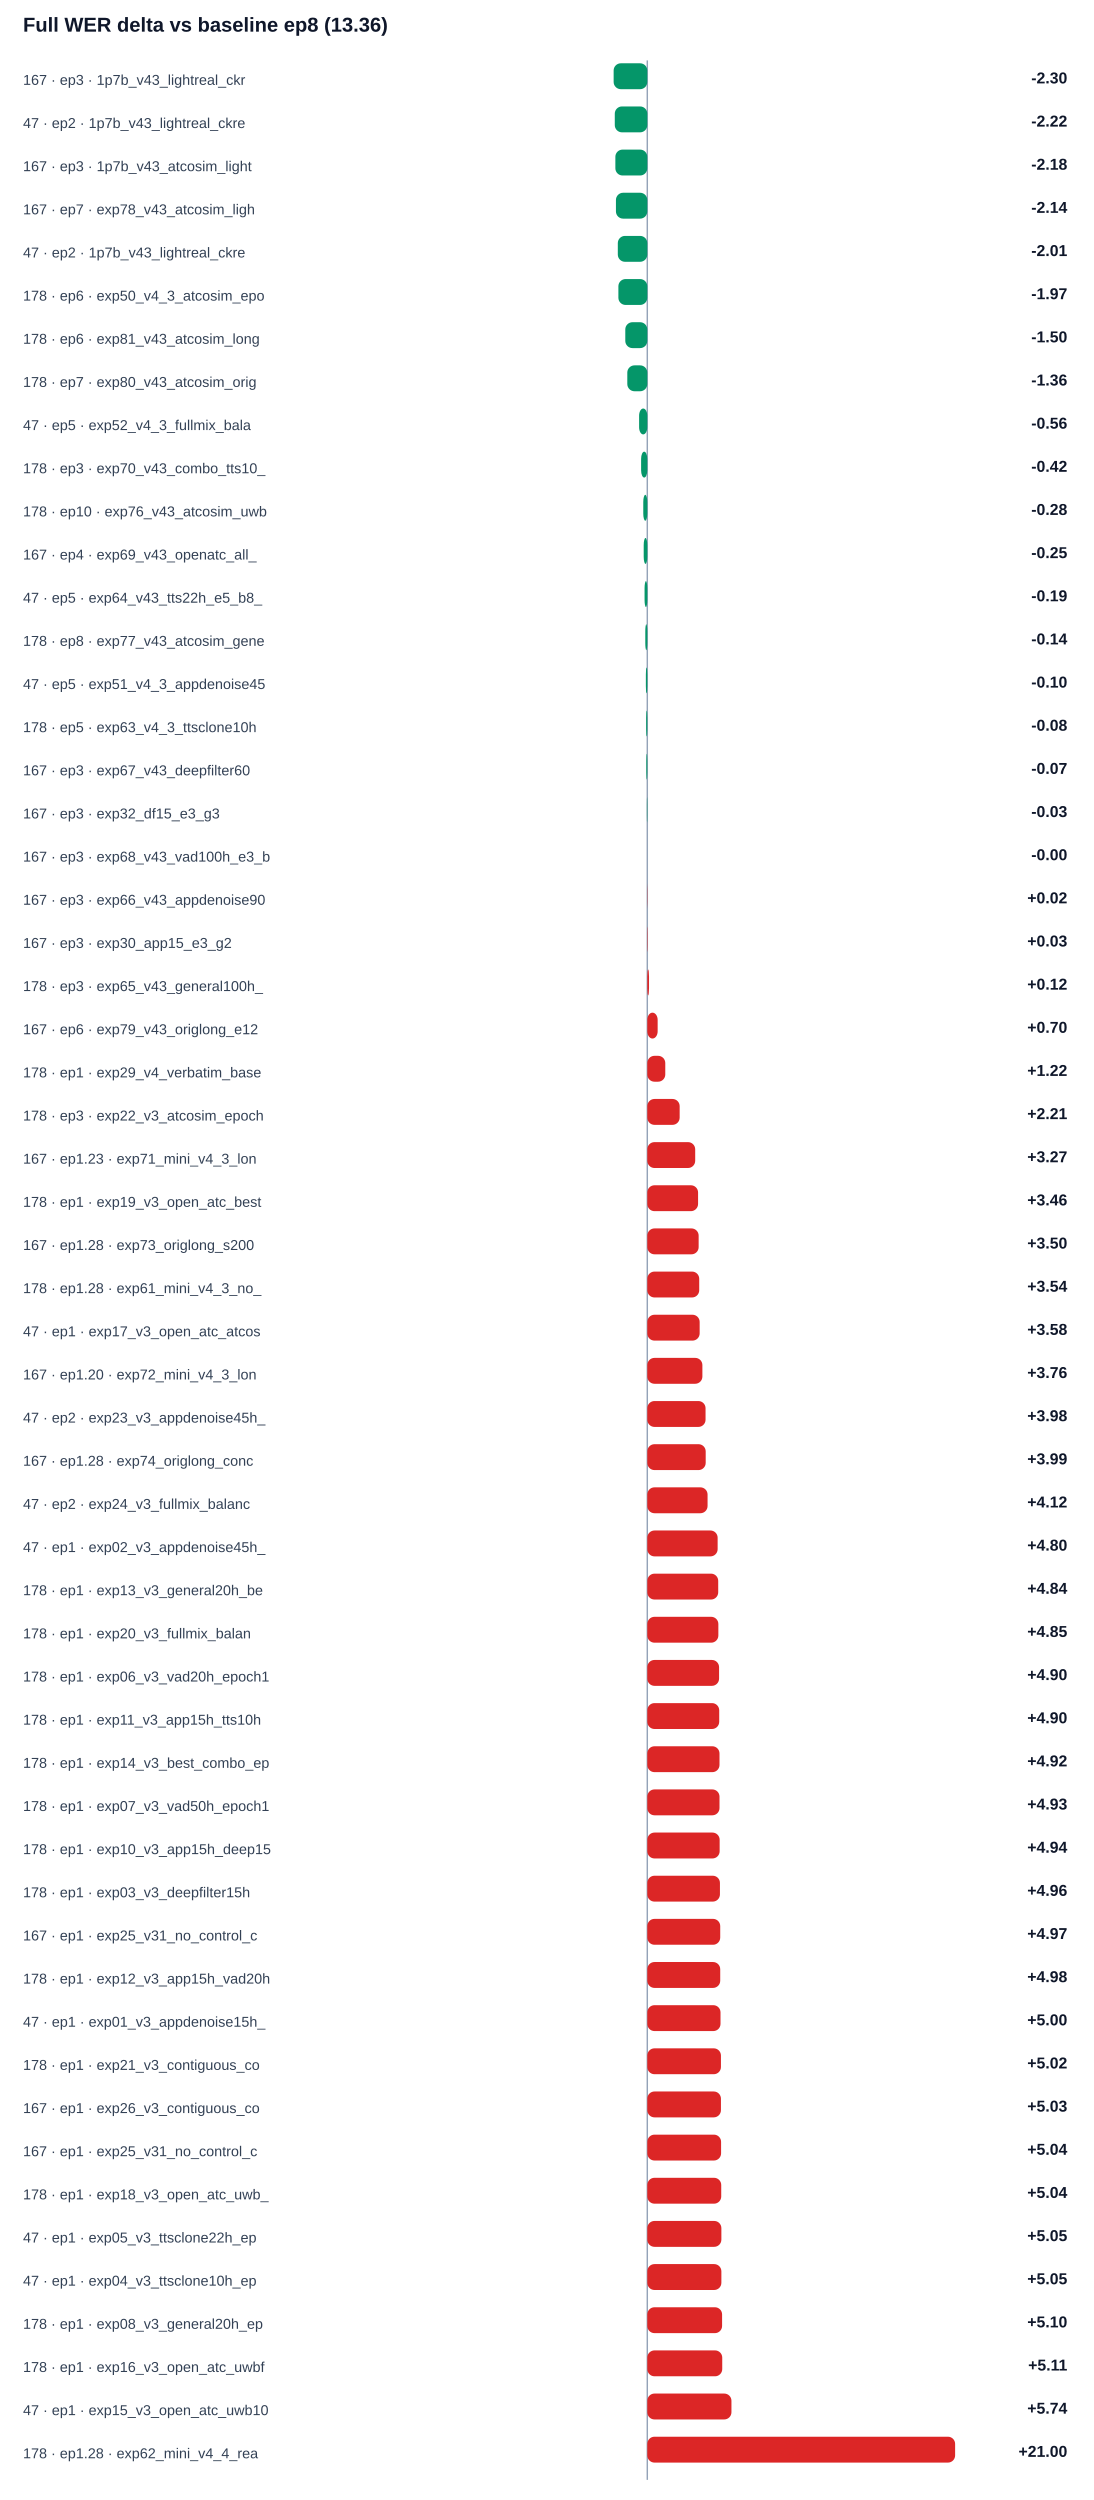
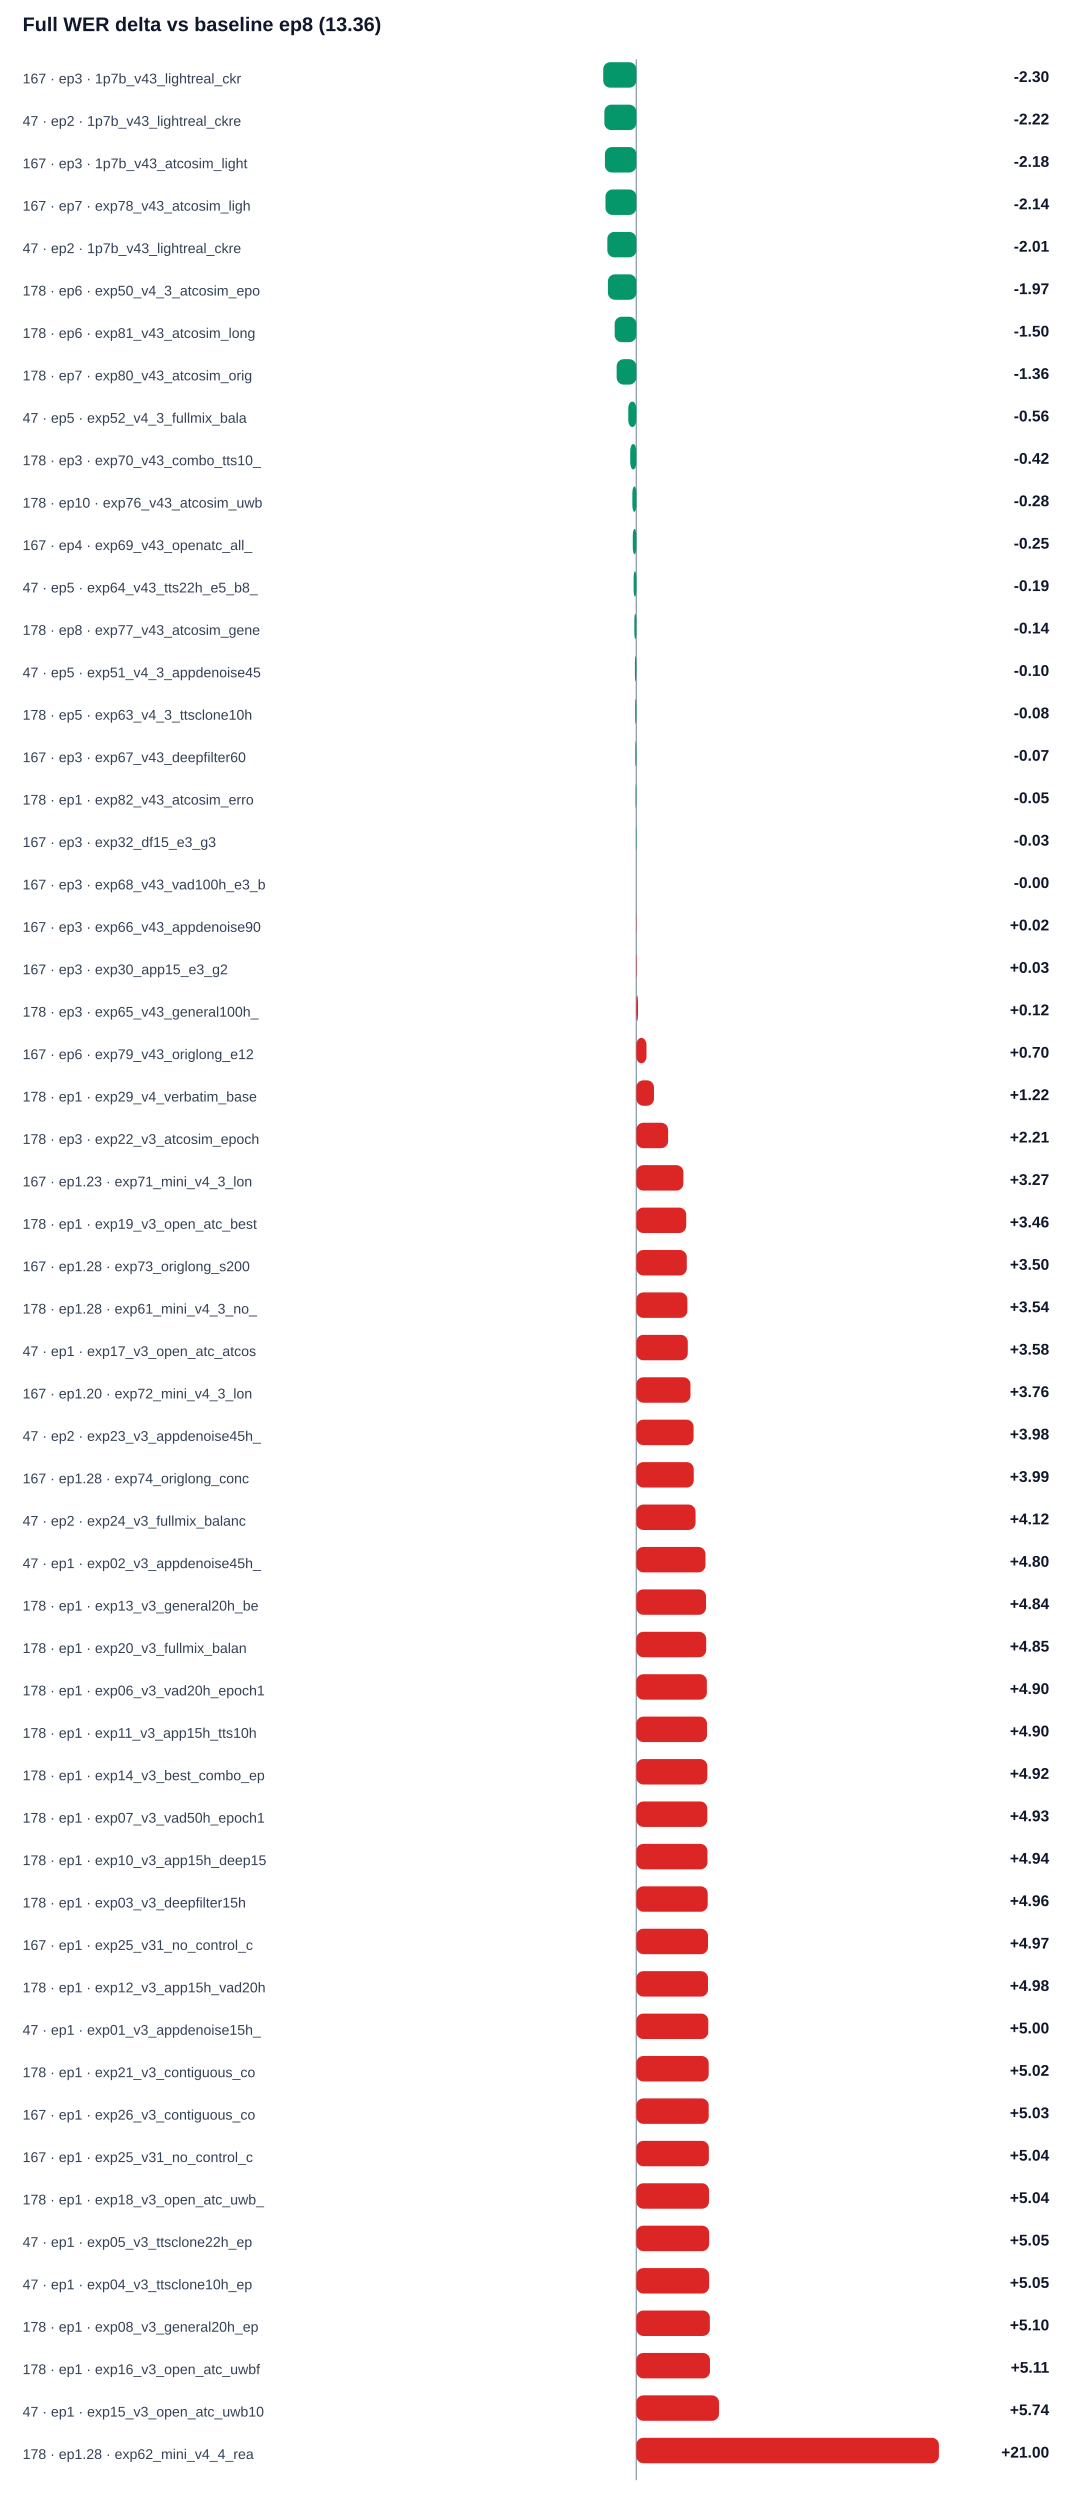
- <svg xmlns="http://www.w3.org/2000/svg" width="100%" viewBox="0 0 760 1738" style="max-width:760px;background:#ffffff;border:1px solid #e5e7eb;border-radius:10px;">
+ <svg xmlns="http://www.w3.org/2000/svg" width="100%" viewBox="0 0 760 1768" style="max-width:760px;background:#ffffff;border:1px solid #e5e7eb;border-radius:10px;">
  <text x="16.0" y="22.0" font-size="14" fill="#0f172a" text-anchor="start" font-family="Arial, sans-serif" font-weight="700">Full WER delta vs baseline ep8 (13.36)</text>
-   <line x1="450" y1="42" x2="450" y2="1724" stroke="#94a3b8" />
+   <line x1="450" y1="42" x2="450" y2="1754" stroke="#94a3b8" />
  <text x="16.0" y="59.0" font-size="10" fill="#334155" text-anchor="start" font-family="Arial, sans-serif" font-weight="400">167 · ep3 · 1p7b_v43_lightreal_ckr</text>
  <rect x="426.6" y="44" width="23.4" height="18" rx="5" fill="#059669" />
  <text x="742.0" y="58.0" font-size="11" fill="#0f172a" text-anchor="end" font-family="Arial, sans-serif" font-weight="700">-2.30</text>
  <text x="16.0" y="89.0" font-size="10" fill="#334155" text-anchor="start" font-family="Arial, sans-serif" font-weight="400">47 · ep2 · 1p7b_v43_lightreal_ckre</text>
  <rect x="427.4" y="74" width="22.6" height="18" rx="5" fill="#059669" />
  <text x="742.0" y="88.0" font-size="11" fill="#0f172a" text-anchor="end" font-family="Arial, sans-serif" font-weight="700">-2.22</text>
  <text x="16.0" y="119.0" font-size="10" fill="#334155" text-anchor="start" font-family="Arial, sans-serif" font-weight="400">167 · ep3 · 1p7b_v43_atcosim_light</text>
  <rect x="427.8" y="104" width="22.2" height="18" rx="5" fill="#059669" />
  <text x="742.0" y="118.0" font-size="11" fill="#0f172a" text-anchor="end" font-family="Arial, sans-serif" font-weight="700">-2.18</text>
  <text x="16.0" y="149.0" font-size="10" fill="#334155" text-anchor="start" font-family="Arial, sans-serif" font-weight="400">167 · ep7 · exp78_v43_atcosim_ligh</text>
  <rect x="428.2" y="134" width="21.8" height="18" rx="5" fill="#059669" />
  <text x="742.0" y="148.0" font-size="11" fill="#0f172a" text-anchor="end" font-family="Arial, sans-serif" font-weight="700">-2.14</text>
  <text x="16.0" y="179.0" font-size="10" fill="#334155" text-anchor="start" font-family="Arial, sans-serif" font-weight="400">47 · ep2 · 1p7b_v43_lightreal_ckre</text>
  <rect x="429.5" y="164" width="20.5" height="18" rx="5" fill="#059669" />
  <text x="742.0" y="178.0" font-size="11" fill="#0f172a" text-anchor="end" font-family="Arial, sans-serif" font-weight="700">-2.01</text>
  <text x="16.0" y="209.0" font-size="10" fill="#334155" text-anchor="start" font-family="Arial, sans-serif" font-weight="400">178 · ep6 · exp50_v4_3_atcosim_epo</text>
  <rect x="429.9" y="194" width="20.1" height="18" rx="5" fill="#059669" />
  <text x="742.0" y="208.0" font-size="11" fill="#0f172a" text-anchor="end" font-family="Arial, sans-serif" font-weight="700">-1.97</text>
  <text x="16.0" y="239.0" font-size="10" fill="#334155" text-anchor="start" font-family="Arial, sans-serif" font-weight="400">178 · ep6 · exp81_v43_atcosim_long</text>
  <rect x="434.7" y="224" width="15.3" height="18" rx="5" fill="#059669" />
  <text x="742.0" y="238.0" font-size="11" fill="#0f172a" text-anchor="end" font-family="Arial, sans-serif" font-weight="700">-1.50</text>
  <text x="16.0" y="269.0" font-size="10" fill="#334155" text-anchor="start" font-family="Arial, sans-serif" font-weight="400">178 · ep7 · exp80_v43_atcosim_orig</text>
  <rect x="436.1" y="254" width="13.9" height="18" rx="5" fill="#059669" />
  <text x="742.0" y="268.0" font-size="11" fill="#0f172a" text-anchor="end" font-family="Arial, sans-serif" font-weight="700">-1.36</text>
  <text x="16.0" y="299.0" font-size="10" fill="#334155" text-anchor="start" font-family="Arial, sans-serif" font-weight="400">47 · ep5 · exp52_v4_3_fullmix_bala</text>
  <rect x="444.3" y="284" width="5.7" height="18" rx="5" fill="#059669" />
  <text x="742.0" y="298.0" font-size="11" fill="#0f172a" text-anchor="end" font-family="Arial, sans-serif" font-weight="700">-0.56</text>
  <text x="16.0" y="329.0" font-size="10" fill="#334155" text-anchor="start" font-family="Arial, sans-serif" font-weight="400">178 · ep3 · exp70_v43_combo_tts10_</text>
  <rect x="445.7" y="314" width="4.3" height="18" rx="5" fill="#059669" />
  <text x="742.0" y="328.0" font-size="11" fill="#0f172a" text-anchor="end" font-family="Arial, sans-serif" font-weight="700">-0.42</text>
  <text x="16.0" y="359.0" font-size="10" fill="#334155" text-anchor="start" font-family="Arial, sans-serif" font-weight="400">178 · ep10 · exp76_v43_atcosim_uwb</text>
  <rect x="447.2" y="344" width="2.8" height="18" rx="5" fill="#059669" />
  <text x="742.0" y="358.0" font-size="11" fill="#0f172a" text-anchor="end" font-family="Arial, sans-serif" font-weight="700">-0.28</text>
  <text x="16.0" y="389.0" font-size="10" fill="#334155" text-anchor="start" font-family="Arial, sans-serif" font-weight="400">167 · ep4 · exp69_v43_openatc_all_</text>
  <rect x="447.5" y="374" width="2.5" height="18" rx="5" fill="#059669" />
  <text x="742.0" y="388.0" font-size="11" fill="#0f172a" text-anchor="end" font-family="Arial, sans-serif" font-weight="700">-0.25</text>
  <text x="16.0" y="419.0" font-size="10" fill="#334155" text-anchor="start" font-family="Arial, sans-serif" font-weight="400">47 · ep5 · exp64_v43_tts22h_e5_b8_</text>
  <rect x="448.1" y="404" width="1.9" height="18" rx="5" fill="#059669" />
  <text x="742.0" y="418.0" font-size="11" fill="#0f172a" text-anchor="end" font-family="Arial, sans-serif" font-weight="700">-0.19</text>
  <text x="16.0" y="449.0" font-size="10" fill="#334155" text-anchor="start" font-family="Arial, sans-serif" font-weight="400">178 · ep8 · exp77_v43_atcosim_gene</text>
  <rect x="448.6" y="434" width="1.4" height="18" rx="5" fill="#059669" />
  <text x="742.0" y="448.0" font-size="11" fill="#0f172a" text-anchor="end" font-family="Arial, sans-serif" font-weight="700">-0.14</text>
  <text x="16.0" y="479.0" font-size="10" fill="#334155" text-anchor="start" font-family="Arial, sans-serif" font-weight="400">47 · ep5 · exp51_v4_3_appdenoise45</text>
  <rect x="449.0" y="464" width="1.0" height="18" rx="5" fill="#059669" />
  <text x="742.0" y="478.0" font-size="11" fill="#0f172a" text-anchor="end" font-family="Arial, sans-serif" font-weight="700">-0.10</text>
  <text x="16.0" y="509.0" font-size="10" fill="#334155" text-anchor="start" font-family="Arial, sans-serif" font-weight="400">178 · ep5 · exp63_v4_3_ttsclone10h</text>
  <rect x="449.2" y="494" width="0.8" height="18" rx="5" fill="#059669" />
  <text x="742.0" y="508.0" font-size="11" fill="#0f172a" text-anchor="end" font-family="Arial, sans-serif" font-weight="700">-0.08</text>
  <text x="16.0" y="539.0" font-size="10" fill="#334155" text-anchor="start" font-family="Arial, sans-serif" font-weight="400">167 · ep3 · exp67_v43_deepfilter60</text>
  <rect x="449.3" y="524" width="0.7" height="18" rx="5" fill="#059669" />
  <text x="742.0" y="538.0" font-size="11" fill="#0f172a" text-anchor="end" font-family="Arial, sans-serif" font-weight="700">-0.07</text>
-   <text x="16.0" y="569.0" font-size="10" fill="#334155" text-anchor="start" font-family="Arial, sans-serif" font-weight="400">167 · ep3 · exp32_df15_e3_g3</text>
-   <rect x="449.7" y="554" width="0.3" height="18" rx="5" fill="#059669" />
-   <text x="742.0" y="568.0" font-size="11" fill="#0f172a" text-anchor="end" font-family="Arial, sans-serif" font-weight="700">-0.03</text>
-   <text x="16.0" y="599.0" font-size="10" fill="#334155" text-anchor="start" font-family="Arial, sans-serif" font-weight="400">167 · ep3 · exp68_v43_vad100h_e3_b</text>
-   <rect x="450.0" y="584" width="0.0" height="18" rx="5" fill="#059669" />
-   <text x="742.0" y="598.0" font-size="11" fill="#0f172a" text-anchor="end" font-family="Arial, sans-serif" font-weight="700">-0.00</text>
-   <text x="16.0" y="629.0" font-size="10" fill="#334155" text-anchor="start" font-family="Arial, sans-serif" font-weight="400">167 · ep3 · exp66_v43_appdenoise90</text>
-   <rect x="450.0" y="614" width="0.2" height="18" rx="5" fill="#dc2626" />
-   <text x="742.0" y="628.0" font-size="11" fill="#0f172a" text-anchor="end" font-family="Arial, sans-serif" font-weight="700">+0.02</text>
-   <text x="16.0" y="659.0" font-size="10" fill="#334155" text-anchor="start" font-family="Arial, sans-serif" font-weight="400">167 · ep3 · exp30_app15_e3_g2</text>
-   <rect x="450.0" y="644" width="0.3" height="18" rx="5" fill="#dc2626" />
-   <text x="742.0" y="658.0" font-size="11" fill="#0f172a" text-anchor="end" font-family="Arial, sans-serif" font-weight="700">+0.03</text>
-   <text x="16.0" y="689.0" font-size="10" fill="#334155" text-anchor="start" font-family="Arial, sans-serif" font-weight="400">178 · ep3 · exp65_v43_general100h_</text>
-   <rect x="450.0" y="674" width="1.2" height="18" rx="5" fill="#dc2626" />
-   <text x="742.0" y="688.0" font-size="11" fill="#0f172a" text-anchor="end" font-family="Arial, sans-serif" font-weight="700">+0.12</text>
-   <text x="16.0" y="719.0" font-size="10" fill="#334155" text-anchor="start" font-family="Arial, sans-serif" font-weight="400">167 · ep6 · exp79_v43_origlong_e12</text>
-   <rect x="450.0" y="704" width="7.2" height="18" rx="5" fill="#dc2626" />
-   <text x="742.0" y="718.0" font-size="11" fill="#0f172a" text-anchor="end" font-family="Arial, sans-serif" font-weight="700">+0.70</text>
-   <text x="16.0" y="749.0" font-size="10" fill="#334155" text-anchor="start" font-family="Arial, sans-serif" font-weight="400">178 · ep1 · exp29_v4_verbatim_base</text>
-   <rect x="450.0" y="734" width="12.5" height="18" rx="5" fill="#dc2626" />
-   <text x="742.0" y="748.0" font-size="11" fill="#0f172a" text-anchor="end" font-family="Arial, sans-serif" font-weight="700">+1.22</text>
-   <text x="16.0" y="779.0" font-size="10" fill="#334155" text-anchor="start" font-family="Arial, sans-serif" font-weight="400">178 · ep3 · exp22_v3_atcosim_epoch</text>
-   <rect x="450.0" y="764" width="22.5" height="18" rx="5" fill="#dc2626" />
-   <text x="742.0" y="778.0" font-size="11" fill="#0f172a" text-anchor="end" font-family="Arial, sans-serif" font-weight="700">+2.21</text>
-   <text x="16.0" y="809.0" font-size="10" fill="#334155" text-anchor="start" font-family="Arial, sans-serif" font-weight="400">167 · ep1.23 · exp71_mini_v4_3_lon</text>
-   <rect x="450.0" y="794" width="33.3" height="18" rx="5" fill="#dc2626" />
-   <text x="742.0" y="808.0" font-size="11" fill="#0f172a" text-anchor="end" font-family="Arial, sans-serif" font-weight="700">+3.27</text>
-   <text x="16.0" y="839.0" font-size="10" fill="#334155" text-anchor="start" font-family="Arial, sans-serif" font-weight="400">178 · ep1 · exp19_v3_open_atc_best</text>
-   <rect x="450.0" y="824" width="35.3" height="18" rx="5" fill="#dc2626" />
-   <text x="742.0" y="838.0" font-size="11" fill="#0f172a" text-anchor="end" font-family="Arial, sans-serif" font-weight="700">+3.46</text>
-   <text x="16.0" y="869.0" font-size="10" fill="#334155" text-anchor="start" font-family="Arial, sans-serif" font-weight="400">167 · ep1.28 · exp73_origlong_s200</text>
-   <rect x="450.0" y="854" width="35.7" height="18" rx="5" fill="#dc2626" />
-   <text x="742.0" y="868.0" font-size="11" fill="#0f172a" text-anchor="end" font-family="Arial, sans-serif" font-weight="700">+3.50</text>
-   <text x="16.0" y="899.0" font-size="10" fill="#334155" text-anchor="start" font-family="Arial, sans-serif" font-weight="400">178 · ep1.28 · exp61_mini_v4_3_no_</text>
-   <rect x="450.0" y="884" width="36.1" height="18" rx="5" fill="#dc2626" />
-   <text x="742.0" y="898.0" font-size="11" fill="#0f172a" text-anchor="end" font-family="Arial, sans-serif" font-weight="700">+3.54</text>
-   <text x="16.0" y="929.0" font-size="10" fill="#334155" text-anchor="start" font-family="Arial, sans-serif" font-weight="400">47 · ep1 · exp17_v3_open_atc_atcos</text>
-   <rect x="450.0" y="914" width="36.4" height="18" rx="5" fill="#dc2626" />
-   <text x="742.0" y="928.0" font-size="11" fill="#0f172a" text-anchor="end" font-family="Arial, sans-serif" font-weight="700">+3.58</text>
-   <text x="16.0" y="959.0" font-size="10" fill="#334155" text-anchor="start" font-family="Arial, sans-serif" font-weight="400">167 · ep1.20 · exp72_mini_v4_3_lon</text>
-   <rect x="450.0" y="944" width="38.3" height="18" rx="5" fill="#dc2626" />
-   <text x="742.0" y="958.0" font-size="11" fill="#0f172a" text-anchor="end" font-family="Arial, sans-serif" font-weight="700">+3.76</text>
-   <text x="16.0" y="989.0" font-size="10" fill="#334155" text-anchor="start" font-family="Arial, sans-serif" font-weight="400">47 · ep2 · exp23_v3_appdenoise45h_</text>
-   <rect x="450.0" y="974" width="40.5" height="18" rx="5" fill="#dc2626" />
-   <text x="742.0" y="988.0" font-size="11" fill="#0f172a" text-anchor="end" font-family="Arial, sans-serif" font-weight="700">+3.98</text>
-   <text x="16.0" y="1019.0" font-size="10" fill="#334155" text-anchor="start" font-family="Arial, sans-serif" font-weight="400">167 · ep1.28 · exp74_origlong_conc</text>
-   <rect x="450.0" y="1004" width="40.6" height="18" rx="5" fill="#dc2626" />
-   <text x="742.0" y="1018.0" font-size="11" fill="#0f172a" text-anchor="end" font-family="Arial, sans-serif" font-weight="700">+3.99</text>
-   <text x="16.0" y="1049.0" font-size="10" fill="#334155" text-anchor="start" font-family="Arial, sans-serif" font-weight="400">47 · ep2 · exp24_v3_fullmix_balanc</text>
-   <rect x="450.0" y="1034" width="41.9" height="18" rx="5" fill="#dc2626" />
-   <text x="742.0" y="1048.0" font-size="11" fill="#0f172a" text-anchor="end" font-family="Arial, sans-serif" font-weight="700">+4.12</text>
-   <text x="16.0" y="1079.0" font-size="10" fill="#334155" text-anchor="start" font-family="Arial, sans-serif" font-weight="400">47 · ep1 · exp02_v3_appdenoise45h_</text>
-   <rect x="450.0" y="1064" width="48.9" height="18" rx="5" fill="#dc2626" />
-   <text x="742.0" y="1078.0" font-size="11" fill="#0f172a" text-anchor="end" font-family="Arial, sans-serif" font-weight="700">+4.80</text>
-   <text x="16.0" y="1109.0" font-size="10" fill="#334155" text-anchor="start" font-family="Arial, sans-serif" font-weight="400">178 · ep1 · exp13_v3_general20h_be</text>
-   <rect x="450.0" y="1094" width="49.3" height="18" rx="5" fill="#dc2626" />
-   <text x="742.0" y="1108.0" font-size="11" fill="#0f172a" text-anchor="end" font-family="Arial, sans-serif" font-weight="700">+4.84</text>
-   <text x="16.0" y="1139.0" font-size="10" fill="#334155" text-anchor="start" font-family="Arial, sans-serif" font-weight="400">178 · ep1 · exp20_v3_fullmix_balan</text>
-   <rect x="450.0" y="1124" width="49.4" height="18" rx="5" fill="#dc2626" />
-   <text x="742.0" y="1138.0" font-size="11" fill="#0f172a" text-anchor="end" font-family="Arial, sans-serif" font-weight="700">+4.85</text>
-   <text x="16.0" y="1169.0" font-size="10" fill="#334155" text-anchor="start" font-family="Arial, sans-serif" font-weight="400">178 · ep1 · exp06_v3_vad20h_epoch1</text>
-   <rect x="450.0" y="1154" width="49.9" height="18" rx="5" fill="#dc2626" />
-   <text x="742.0" y="1168.0" font-size="11" fill="#0f172a" text-anchor="end" font-family="Arial, sans-serif" font-weight="700">+4.90</text>
-   <text x="16.0" y="1199.0" font-size="10" fill="#334155" text-anchor="start" font-family="Arial, sans-serif" font-weight="400">178 · ep1 · exp11_v3_app15h_tts10h</text>
-   <rect x="450.0" y="1184" width="50.0" height="18" rx="5" fill="#dc2626" />
+   <text x="16.0" y="569.0" font-size="10" fill="#334155" text-anchor="start" font-family="Arial, sans-serif" font-weight="400">178 · ep1 · exp82_v43_atcosim_erro</text>
+   <rect x="449.5" y="554" width="0.5" height="18" rx="5" fill="#059669" />
+   <text x="742.0" y="568.0" font-size="11" fill="#0f172a" text-anchor="end" font-family="Arial, sans-serif" font-weight="700">-0.05</text>
+   <text x="16.0" y="599.0" font-size="10" fill="#334155" text-anchor="start" font-family="Arial, sans-serif" font-weight="400">167 · ep3 · exp32_df15_e3_g3</text>
+   <rect x="449.7" y="584" width="0.3" height="18" rx="5" fill="#059669" />
+   <text x="742.0" y="598.0" font-size="11" fill="#0f172a" text-anchor="end" font-family="Arial, sans-serif" font-weight="700">-0.03</text>
+   <text x="16.0" y="629.0" font-size="10" fill="#334155" text-anchor="start" font-family="Arial, sans-serif" font-weight="400">167 · ep3 · exp68_v43_vad100h_e3_b</text>
+   <rect x="450.0" y="614" width="0.0" height="18" rx="5" fill="#059669" />
+   <text x="742.0" y="628.0" font-size="11" fill="#0f172a" text-anchor="end" font-family="Arial, sans-serif" font-weight="700">-0.00</text>
+   <text x="16.0" y="659.0" font-size="10" fill="#334155" text-anchor="start" font-family="Arial, sans-serif" font-weight="400">167 · ep3 · exp66_v43_appdenoise90</text>
+   <rect x="450.0" y="644" width="0.2" height="18" rx="5" fill="#dc2626" />
+   <text x="742.0" y="658.0" font-size="11" fill="#0f172a" text-anchor="end" font-family="Arial, sans-serif" font-weight="700">+0.02</text>
+   <text x="16.0" y="689.0" font-size="10" fill="#334155" text-anchor="start" font-family="Arial, sans-serif" font-weight="400">167 · ep3 · exp30_app15_e3_g2</text>
+   <rect x="450.0" y="674" width="0.3" height="18" rx="5" fill="#dc2626" />
+   <text x="742.0" y="688.0" font-size="11" fill="#0f172a" text-anchor="end" font-family="Arial, sans-serif" font-weight="700">+0.03</text>
+   <text x="16.0" y="719.0" font-size="10" fill="#334155" text-anchor="start" font-family="Arial, sans-serif" font-weight="400">178 · ep3 · exp65_v43_general100h_</text>
+   <rect x="450.0" y="704" width="1.2" height="18" rx="5" fill="#dc2626" />
+   <text x="742.0" y="718.0" font-size="11" fill="#0f172a" text-anchor="end" font-family="Arial, sans-serif" font-weight="700">+0.12</text>
+   <text x="16.0" y="749.0" font-size="10" fill="#334155" text-anchor="start" font-family="Arial, sans-serif" font-weight="400">167 · ep6 · exp79_v43_origlong_e12</text>
+   <rect x="450.0" y="734" width="7.2" height="18" rx="5" fill="#dc2626" />
+   <text x="742.0" y="748.0" font-size="11" fill="#0f172a" text-anchor="end" font-family="Arial, sans-serif" font-weight="700">+0.70</text>
+   <text x="16.0" y="779.0" font-size="10" fill="#334155" text-anchor="start" font-family="Arial, sans-serif" font-weight="400">178 · ep1 · exp29_v4_verbatim_base</text>
+   <rect x="450.0" y="764" width="12.5" height="18" rx="5" fill="#dc2626" />
+   <text x="742.0" y="778.0" font-size="11" fill="#0f172a" text-anchor="end" font-family="Arial, sans-serif" font-weight="700">+1.22</text>
+   <text x="16.0" y="809.0" font-size="10" fill="#334155" text-anchor="start" font-family="Arial, sans-serif" font-weight="400">178 · ep3 · exp22_v3_atcosim_epoch</text>
+   <rect x="450.0" y="794" width="22.5" height="18" rx="5" fill="#dc2626" />
+   <text x="742.0" y="808.0" font-size="11" fill="#0f172a" text-anchor="end" font-family="Arial, sans-serif" font-weight="700">+2.21</text>
+   <text x="16.0" y="839.0" font-size="10" fill="#334155" text-anchor="start" font-family="Arial, sans-serif" font-weight="400">167 · ep1.23 · exp71_mini_v4_3_lon</text>
+   <rect x="450.0" y="824" width="33.3" height="18" rx="5" fill="#dc2626" />
+   <text x="742.0" y="838.0" font-size="11" fill="#0f172a" text-anchor="end" font-family="Arial, sans-serif" font-weight="700">+3.27</text>
+   <text x="16.0" y="869.0" font-size="10" fill="#334155" text-anchor="start" font-family="Arial, sans-serif" font-weight="400">178 · ep1 · exp19_v3_open_atc_best</text>
+   <rect x="450.0" y="854" width="35.3" height="18" rx="5" fill="#dc2626" />
+   <text x="742.0" y="868.0" font-size="11" fill="#0f172a" text-anchor="end" font-family="Arial, sans-serif" font-weight="700">+3.46</text>
+   <text x="16.0" y="899.0" font-size="10" fill="#334155" text-anchor="start" font-family="Arial, sans-serif" font-weight="400">167 · ep1.28 · exp73_origlong_s200</text>
+   <rect x="450.0" y="884" width="35.7" height="18" rx="5" fill="#dc2626" />
+   <text x="742.0" y="898.0" font-size="11" fill="#0f172a" text-anchor="end" font-family="Arial, sans-serif" font-weight="700">+3.50</text>
+   <text x="16.0" y="929.0" font-size="10" fill="#334155" text-anchor="start" font-family="Arial, sans-serif" font-weight="400">178 · ep1.28 · exp61_mini_v4_3_no_</text>
+   <rect x="450.0" y="914" width="36.1" height="18" rx="5" fill="#dc2626" />
+   <text x="742.0" y="928.0" font-size="11" fill="#0f172a" text-anchor="end" font-family="Arial, sans-serif" font-weight="700">+3.54</text>
+   <text x="16.0" y="959.0" font-size="10" fill="#334155" text-anchor="start" font-family="Arial, sans-serif" font-weight="400">47 · ep1 · exp17_v3_open_atc_atcos</text>
+   <rect x="450.0" y="944" width="36.4" height="18" rx="5" fill="#dc2626" />
+   <text x="742.0" y="958.0" font-size="11" fill="#0f172a" text-anchor="end" font-family="Arial, sans-serif" font-weight="700">+3.58</text>
+   <text x="16.0" y="989.0" font-size="10" fill="#334155" text-anchor="start" font-family="Arial, sans-serif" font-weight="400">167 · ep1.20 · exp72_mini_v4_3_lon</text>
+   <rect x="450.0" y="974" width="38.3" height="18" rx="5" fill="#dc2626" />
+   <text x="742.0" y="988.0" font-size="11" fill="#0f172a" text-anchor="end" font-family="Arial, sans-serif" font-weight="700">+3.76</text>
+   <text x="16.0" y="1019.0" font-size="10" fill="#334155" text-anchor="start" font-family="Arial, sans-serif" font-weight="400">47 · ep2 · exp23_v3_appdenoise45h_</text>
+   <rect x="450.0" y="1004" width="40.5" height="18" rx="5" fill="#dc2626" />
+   <text x="742.0" y="1018.0" font-size="11" fill="#0f172a" text-anchor="end" font-family="Arial, sans-serif" font-weight="700">+3.98</text>
+   <text x="16.0" y="1049.0" font-size="10" fill="#334155" text-anchor="start" font-family="Arial, sans-serif" font-weight="400">167 · ep1.28 · exp74_origlong_conc</text>
+   <rect x="450.0" y="1034" width="40.6" height="18" rx="5" fill="#dc2626" />
+   <text x="742.0" y="1048.0" font-size="11" fill="#0f172a" text-anchor="end" font-family="Arial, sans-serif" font-weight="700">+3.99</text>
+   <text x="16.0" y="1079.0" font-size="10" fill="#334155" text-anchor="start" font-family="Arial, sans-serif" font-weight="400">47 · ep2 · exp24_v3_fullmix_balanc</text>
+   <rect x="450.0" y="1064" width="41.9" height="18" rx="5" fill="#dc2626" />
+   <text x="742.0" y="1078.0" font-size="11" fill="#0f172a" text-anchor="end" font-family="Arial, sans-serif" font-weight="700">+4.12</text>
+   <text x="16.0" y="1109.0" font-size="10" fill="#334155" text-anchor="start" font-family="Arial, sans-serif" font-weight="400">47 · ep1 · exp02_v3_appdenoise45h_</text>
+   <rect x="450.0" y="1094" width="48.9" height="18" rx="5" fill="#dc2626" />
+   <text x="742.0" y="1108.0" font-size="11" fill="#0f172a" text-anchor="end" font-family="Arial, sans-serif" font-weight="700">+4.80</text>
+   <text x="16.0" y="1139.0" font-size="10" fill="#334155" text-anchor="start" font-family="Arial, sans-serif" font-weight="400">178 · ep1 · exp13_v3_general20h_be</text>
+   <rect x="450.0" y="1124" width="49.3" height="18" rx="5" fill="#dc2626" />
+   <text x="742.0" y="1138.0" font-size="11" fill="#0f172a" text-anchor="end" font-family="Arial, sans-serif" font-weight="700">+4.84</text>
+   <text x="16.0" y="1169.0" font-size="10" fill="#334155" text-anchor="start" font-family="Arial, sans-serif" font-weight="400">178 · ep1 · exp20_v3_fullmix_balan</text>
+   <rect x="450.0" y="1154" width="49.4" height="18" rx="5" fill="#dc2626" />
+   <text x="742.0" y="1168.0" font-size="11" fill="#0f172a" text-anchor="end" font-family="Arial, sans-serif" font-weight="700">+4.85</text>
+   <text x="16.0" y="1199.0" font-size="10" fill="#334155" text-anchor="start" font-family="Arial, sans-serif" font-weight="400">178 · ep1 · exp06_v3_vad20h_epoch1</text>
+   <rect x="450.0" y="1184" width="49.9" height="18" rx="5" fill="#dc2626" />
  <text x="742.0" y="1198.0" font-size="11" fill="#0f172a" text-anchor="end" font-family="Arial, sans-serif" font-weight="700">+4.90</text>
-   <text x="16.0" y="1229.0" font-size="10" fill="#334155" text-anchor="start" font-family="Arial, sans-serif" font-weight="400">178 · ep1 · exp14_v3_best_combo_ep</text>
-   <rect x="450.0" y="1214" width="50.2" height="18" rx="5" fill="#dc2626" />
-   <text x="742.0" y="1228.0" font-size="11" fill="#0f172a" text-anchor="end" font-family="Arial, sans-serif" font-weight="700">+4.92</text>
-   <text x="16.0" y="1259.0" font-size="10" fill="#334155" text-anchor="start" font-family="Arial, sans-serif" font-weight="400">178 · ep1 · exp07_v3_vad50h_epoch1</text>
+   <text x="16.0" y="1229.0" font-size="10" fill="#334155" text-anchor="start" font-family="Arial, sans-serif" font-weight="400">178 · ep1 · exp11_v3_app15h_tts10h</text>
+   <rect x="450.0" y="1214" width="50.0" height="18" rx="5" fill="#dc2626" />
+   <text x="742.0" y="1228.0" font-size="11" fill="#0f172a" text-anchor="end" font-family="Arial, sans-serif" font-weight="700">+4.90</text>
+   <text x="16.0" y="1259.0" font-size="10" fill="#334155" text-anchor="start" font-family="Arial, sans-serif" font-weight="400">178 · ep1 · exp14_v3_best_combo_ep</text>
  <rect x="450.0" y="1244" width="50.2" height="18" rx="5" fill="#dc2626" />
-   <text x="742.0" y="1258.0" font-size="11" fill="#0f172a" text-anchor="end" font-family="Arial, sans-serif" font-weight="700">+4.93</text>
-   <text x="16.0" y="1289.0" font-size="10" fill="#334155" text-anchor="start" font-family="Arial, sans-serif" font-weight="400">178 · ep1 · exp10_v3_app15h_deep15</text>
-   <rect x="450.0" y="1274" width="50.3" height="18" rx="5" fill="#dc2626" />
-   <text x="742.0" y="1288.0" font-size="11" fill="#0f172a" text-anchor="end" font-family="Arial, sans-serif" font-weight="700">+4.94</text>
-   <text x="16.0" y="1319.0" font-size="10" fill="#334155" text-anchor="start" font-family="Arial, sans-serif" font-weight="400">178 · ep1 · exp03_v3_deepfilter15h</text>
-   <rect x="450.0" y="1304" width="50.5" height="18" rx="5" fill="#dc2626" />
-   <text x="742.0" y="1318.0" font-size="11" fill="#0f172a" text-anchor="end" font-family="Arial, sans-serif" font-weight="700">+4.96</text>
-   <text x="16.0" y="1349.0" font-size="10" fill="#334155" text-anchor="start" font-family="Arial, sans-serif" font-weight="400">167 · ep1 · exp25_v31_no_control_c</text>
-   <rect x="450.0" y="1334" width="50.7" height="18" rx="5" fill="#dc2626" />
-   <text x="742.0" y="1348.0" font-size="11" fill="#0f172a" text-anchor="end" font-family="Arial, sans-serif" font-weight="700">+4.97</text>
-   <text x="16.0" y="1379.0" font-size="10" fill="#334155" text-anchor="start" font-family="Arial, sans-serif" font-weight="400">178 · ep1 · exp12_v3_app15h_vad20h</text>
+   <text x="742.0" y="1258.0" font-size="11" fill="#0f172a" text-anchor="end" font-family="Arial, sans-serif" font-weight="700">+4.92</text>
+   <text x="16.0" y="1289.0" font-size="10" fill="#334155" text-anchor="start" font-family="Arial, sans-serif" font-weight="400">178 · ep1 · exp07_v3_vad50h_epoch1</text>
+   <rect x="450.0" y="1274" width="50.2" height="18" rx="5" fill="#dc2626" />
+   <text x="742.0" y="1288.0" font-size="11" fill="#0f172a" text-anchor="end" font-family="Arial, sans-serif" font-weight="700">+4.93</text>
+   <text x="16.0" y="1319.0" font-size="10" fill="#334155" text-anchor="start" font-family="Arial, sans-serif" font-weight="400">178 · ep1 · exp10_v3_app15h_deep15</text>
+   <rect x="450.0" y="1304" width="50.3" height="18" rx="5" fill="#dc2626" />
+   <text x="742.0" y="1318.0" font-size="11" fill="#0f172a" text-anchor="end" font-family="Arial, sans-serif" font-weight="700">+4.94</text>
+   <text x="16.0" y="1349.0" font-size="10" fill="#334155" text-anchor="start" font-family="Arial, sans-serif" font-weight="400">178 · ep1 · exp03_v3_deepfilter15h</text>
+   <rect x="450.0" y="1334" width="50.5" height="18" rx="5" fill="#dc2626" />
+   <text x="742.0" y="1348.0" font-size="11" fill="#0f172a" text-anchor="end" font-family="Arial, sans-serif" font-weight="700">+4.96</text>
+   <text x="16.0" y="1379.0" font-size="10" fill="#334155" text-anchor="start" font-family="Arial, sans-serif" font-weight="400">167 · ep1 · exp25_v31_no_control_c</text>
  <rect x="450.0" y="1364" width="50.7" height="18" rx="5" fill="#dc2626" />
-   <text x="742.0" y="1378.0" font-size="11" fill="#0f172a" text-anchor="end" font-family="Arial, sans-serif" font-weight="700">+4.98</text>
-   <text x="16.0" y="1409.0" font-size="10" fill="#334155" text-anchor="start" font-family="Arial, sans-serif" font-weight="400">47 · ep1 · exp01_v3_appdenoise15h_</text>
-   <rect x="450.0" y="1394" width="50.9" height="18" rx="5" fill="#dc2626" />
-   <text x="742.0" y="1408.0" font-size="11" fill="#0f172a" text-anchor="end" font-family="Arial, sans-serif" font-weight="700">+5.00</text>
-   <text x="16.0" y="1439.0" font-size="10" fill="#334155" text-anchor="start" font-family="Arial, sans-serif" font-weight="400">178 · ep1 · exp21_v3_contiguous_co</text>
-   <rect x="450.0" y="1424" width="51.2" height="18" rx="5" fill="#dc2626" />
-   <text x="742.0" y="1438.0" font-size="11" fill="#0f172a" text-anchor="end" font-family="Arial, sans-serif" font-weight="700">+5.02</text>
-   <text x="16.0" y="1469.0" font-size="10" fill="#334155" text-anchor="start" font-family="Arial, sans-serif" font-weight="400">167 · ep1 · exp26_v3_contiguous_co</text>
+   <text x="742.0" y="1378.0" font-size="11" fill="#0f172a" text-anchor="end" font-family="Arial, sans-serif" font-weight="700">+4.97</text>
+   <text x="16.0" y="1409.0" font-size="10" fill="#334155" text-anchor="start" font-family="Arial, sans-serif" font-weight="400">178 · ep1 · exp12_v3_app15h_vad20h</text>
+   <rect x="450.0" y="1394" width="50.7" height="18" rx="5" fill="#dc2626" />
+   <text x="742.0" y="1408.0" font-size="11" fill="#0f172a" text-anchor="end" font-family="Arial, sans-serif" font-weight="700">+4.98</text>
+   <text x="16.0" y="1439.0" font-size="10" fill="#334155" text-anchor="start" font-family="Arial, sans-serif" font-weight="400">47 · ep1 · exp01_v3_appdenoise15h_</text>
+   <rect x="450.0" y="1424" width="50.9" height="18" rx="5" fill="#dc2626" />
+   <text x="742.0" y="1438.0" font-size="11" fill="#0f172a" text-anchor="end" font-family="Arial, sans-serif" font-weight="700">+5.00</text>
+   <text x="16.0" y="1469.0" font-size="10" fill="#334155" text-anchor="start" font-family="Arial, sans-serif" font-weight="400">178 · ep1 · exp21_v3_contiguous_co</text>
  <rect x="450.0" y="1454" width="51.2" height="18" rx="5" fill="#dc2626" />
-   <text x="742.0" y="1468.0" font-size="11" fill="#0f172a" text-anchor="end" font-family="Arial, sans-serif" font-weight="700">+5.03</text>
-   <text x="16.0" y="1499.0" font-size="10" fill="#334155" text-anchor="start" font-family="Arial, sans-serif" font-weight="400">167 · ep1 · exp25_v31_no_control_c</text>
-   <rect x="450.0" y="1484" width="51.3" height="18" rx="5" fill="#dc2626" />
-   <text x="742.0" y="1498.0" font-size="11" fill="#0f172a" text-anchor="end" font-family="Arial, sans-serif" font-weight="700">+5.04</text>
-   <text x="16.0" y="1529.0" font-size="10" fill="#334155" text-anchor="start" font-family="Arial, sans-serif" font-weight="400">178 · ep1 · exp18_v3_open_atc_uwb_</text>
-   <rect x="450.0" y="1514" width="51.4" height="18" rx="5" fill="#dc2626" />
+   <text x="742.0" y="1468.0" font-size="11" fill="#0f172a" text-anchor="end" font-family="Arial, sans-serif" font-weight="700">+5.02</text>
+   <text x="16.0" y="1499.0" font-size="10" fill="#334155" text-anchor="start" font-family="Arial, sans-serif" font-weight="400">167 · ep1 · exp26_v3_contiguous_co</text>
+   <rect x="450.0" y="1484" width="51.2" height="18" rx="5" fill="#dc2626" />
+   <text x="742.0" y="1498.0" font-size="11" fill="#0f172a" text-anchor="end" font-family="Arial, sans-serif" font-weight="700">+5.03</text>
+   <text x="16.0" y="1529.0" font-size="10" fill="#334155" text-anchor="start" font-family="Arial, sans-serif" font-weight="400">167 · ep1 · exp25_v31_no_control_c</text>
+   <rect x="450.0" y="1514" width="51.3" height="18" rx="5" fill="#dc2626" />
  <text x="742.0" y="1528.0" font-size="11" fill="#0f172a" text-anchor="end" font-family="Arial, sans-serif" font-weight="700">+5.04</text>
-   <text x="16.0" y="1559.0" font-size="10" fill="#334155" text-anchor="start" font-family="Arial, sans-serif" font-weight="400">47 · ep1 · exp05_v3_ttsclone22h_ep</text>
-   <rect x="450.0" y="1544" width="51.5" height="18" rx="5" fill="#dc2626" />
-   <text x="742.0" y="1558.0" font-size="11" fill="#0f172a" text-anchor="end" font-family="Arial, sans-serif" font-weight="700">+5.05</text>
-   <text x="16.0" y="1589.0" font-size="10" fill="#334155" text-anchor="start" font-family="Arial, sans-serif" font-weight="400">47 · ep1 · exp04_v3_ttsclone10h_ep</text>
+   <text x="16.0" y="1559.0" font-size="10" fill="#334155" text-anchor="start" font-family="Arial, sans-serif" font-weight="400">178 · ep1 · exp18_v3_open_atc_uwb_</text>
+   <rect x="450.0" y="1544" width="51.4" height="18" rx="5" fill="#dc2626" />
+   <text x="742.0" y="1558.0" font-size="11" fill="#0f172a" text-anchor="end" font-family="Arial, sans-serif" font-weight="700">+5.04</text>
+   <text x="16.0" y="1589.0" font-size="10" fill="#334155" text-anchor="start" font-family="Arial, sans-serif" font-weight="400">47 · ep1 · exp05_v3_ttsclone22h_ep</text>
  <rect x="450.0" y="1574" width="51.5" height="18" rx="5" fill="#dc2626" />
  <text x="742.0" y="1588.0" font-size="11" fill="#0f172a" text-anchor="end" font-family="Arial, sans-serif" font-weight="700">+5.05</text>
-   <text x="16.0" y="1619.0" font-size="10" fill="#334155" text-anchor="start" font-family="Arial, sans-serif" font-weight="400">178 · ep1 · exp08_v3_general20h_ep</text>
-   <rect x="450.0" y="1604" width="52.0" height="18" rx="5" fill="#dc2626" />
-   <text x="742.0" y="1618.0" font-size="11" fill="#0f172a" text-anchor="end" font-family="Arial, sans-serif" font-weight="700">+5.10</text>
-   <text x="16.0" y="1649.0" font-size="10" fill="#334155" text-anchor="start" font-family="Arial, sans-serif" font-weight="400">178 · ep1 · exp16_v3_open_atc_uwbf</text>
-   <rect x="450.0" y="1634" width="52.1" height="18" rx="5" fill="#dc2626" />
-   <text x="742.0" y="1648.0" font-size="11" fill="#0f172a" text-anchor="end" font-family="Arial, sans-serif" font-weight="700">+5.11</text>
-   <text x="16.0" y="1679.0" font-size="10" fill="#334155" text-anchor="start" font-family="Arial, sans-serif" font-weight="400">47 · ep1 · exp15_v3_open_atc_uwb10</text>
-   <rect x="450.0" y="1664" width="58.5" height="18" rx="5" fill="#dc2626" />
-   <text x="742.0" y="1678.0" font-size="11" fill="#0f172a" text-anchor="end" font-family="Arial, sans-serif" font-weight="700">+5.74</text>
-   <text x="16.0" y="1709.0" font-size="10" fill="#334155" text-anchor="start" font-family="Arial, sans-serif" font-weight="400">178 · ep1.28 · exp62_mini_v4_4_rea</text>
-   <rect x="450.0" y="1694" width="214.0" height="18" rx="5" fill="#dc2626" />
-   <text x="742.0" y="1708.0" font-size="11" fill="#0f172a" text-anchor="end" font-family="Arial, sans-serif" font-weight="700">+21.00</text>
+   <text x="16.0" y="1619.0" font-size="10" fill="#334155" text-anchor="start" font-family="Arial, sans-serif" font-weight="400">47 · ep1 · exp04_v3_ttsclone10h_ep</text>
+   <rect x="450.0" y="1604" width="51.5" height="18" rx="5" fill="#dc2626" />
+   <text x="742.0" y="1618.0" font-size="11" fill="#0f172a" text-anchor="end" font-family="Arial, sans-serif" font-weight="700">+5.05</text>
+   <text x="16.0" y="1649.0" font-size="10" fill="#334155" text-anchor="start" font-family="Arial, sans-serif" font-weight="400">178 · ep1 · exp08_v3_general20h_ep</text>
+   <rect x="450.0" y="1634" width="52.0" height="18" rx="5" fill="#dc2626" />
+   <text x="742.0" y="1648.0" font-size="11" fill="#0f172a" text-anchor="end" font-family="Arial, sans-serif" font-weight="700">+5.10</text>
+   <text x="16.0" y="1679.0" font-size="10" fill="#334155" text-anchor="start" font-family="Arial, sans-serif" font-weight="400">178 · ep1 · exp16_v3_open_atc_uwbf</text>
+   <rect x="450.0" y="1664" width="52.1" height="18" rx="5" fill="#dc2626" />
+   <text x="742.0" y="1678.0" font-size="11" fill="#0f172a" text-anchor="end" font-family="Arial, sans-serif" font-weight="700">+5.11</text>
+   <text x="16.0" y="1709.0" font-size="10" fill="#334155" text-anchor="start" font-family="Arial, sans-serif" font-weight="400">47 · ep1 · exp15_v3_open_atc_uwb10</text>
+   <rect x="450.0" y="1694" width="58.5" height="18" rx="5" fill="#dc2626" />
+   <text x="742.0" y="1708.0" font-size="11" fill="#0f172a" text-anchor="end" font-family="Arial, sans-serif" font-weight="700">+5.74</text>
+   <text x="16.0" y="1739.0" font-size="10" fill="#334155" text-anchor="start" font-family="Arial, sans-serif" font-weight="400">178 · ep1.28 · exp62_mini_v4_4_rea</text>
+   <rect x="450.0" y="1724" width="214.0" height="18" rx="5" fill="#dc2626" />
+   <text x="742.0" y="1738.0" font-size="11" fill="#0f172a" text-anchor="end" font-family="Arial, sans-serif" font-weight="700">+21.00</text>
</svg>
